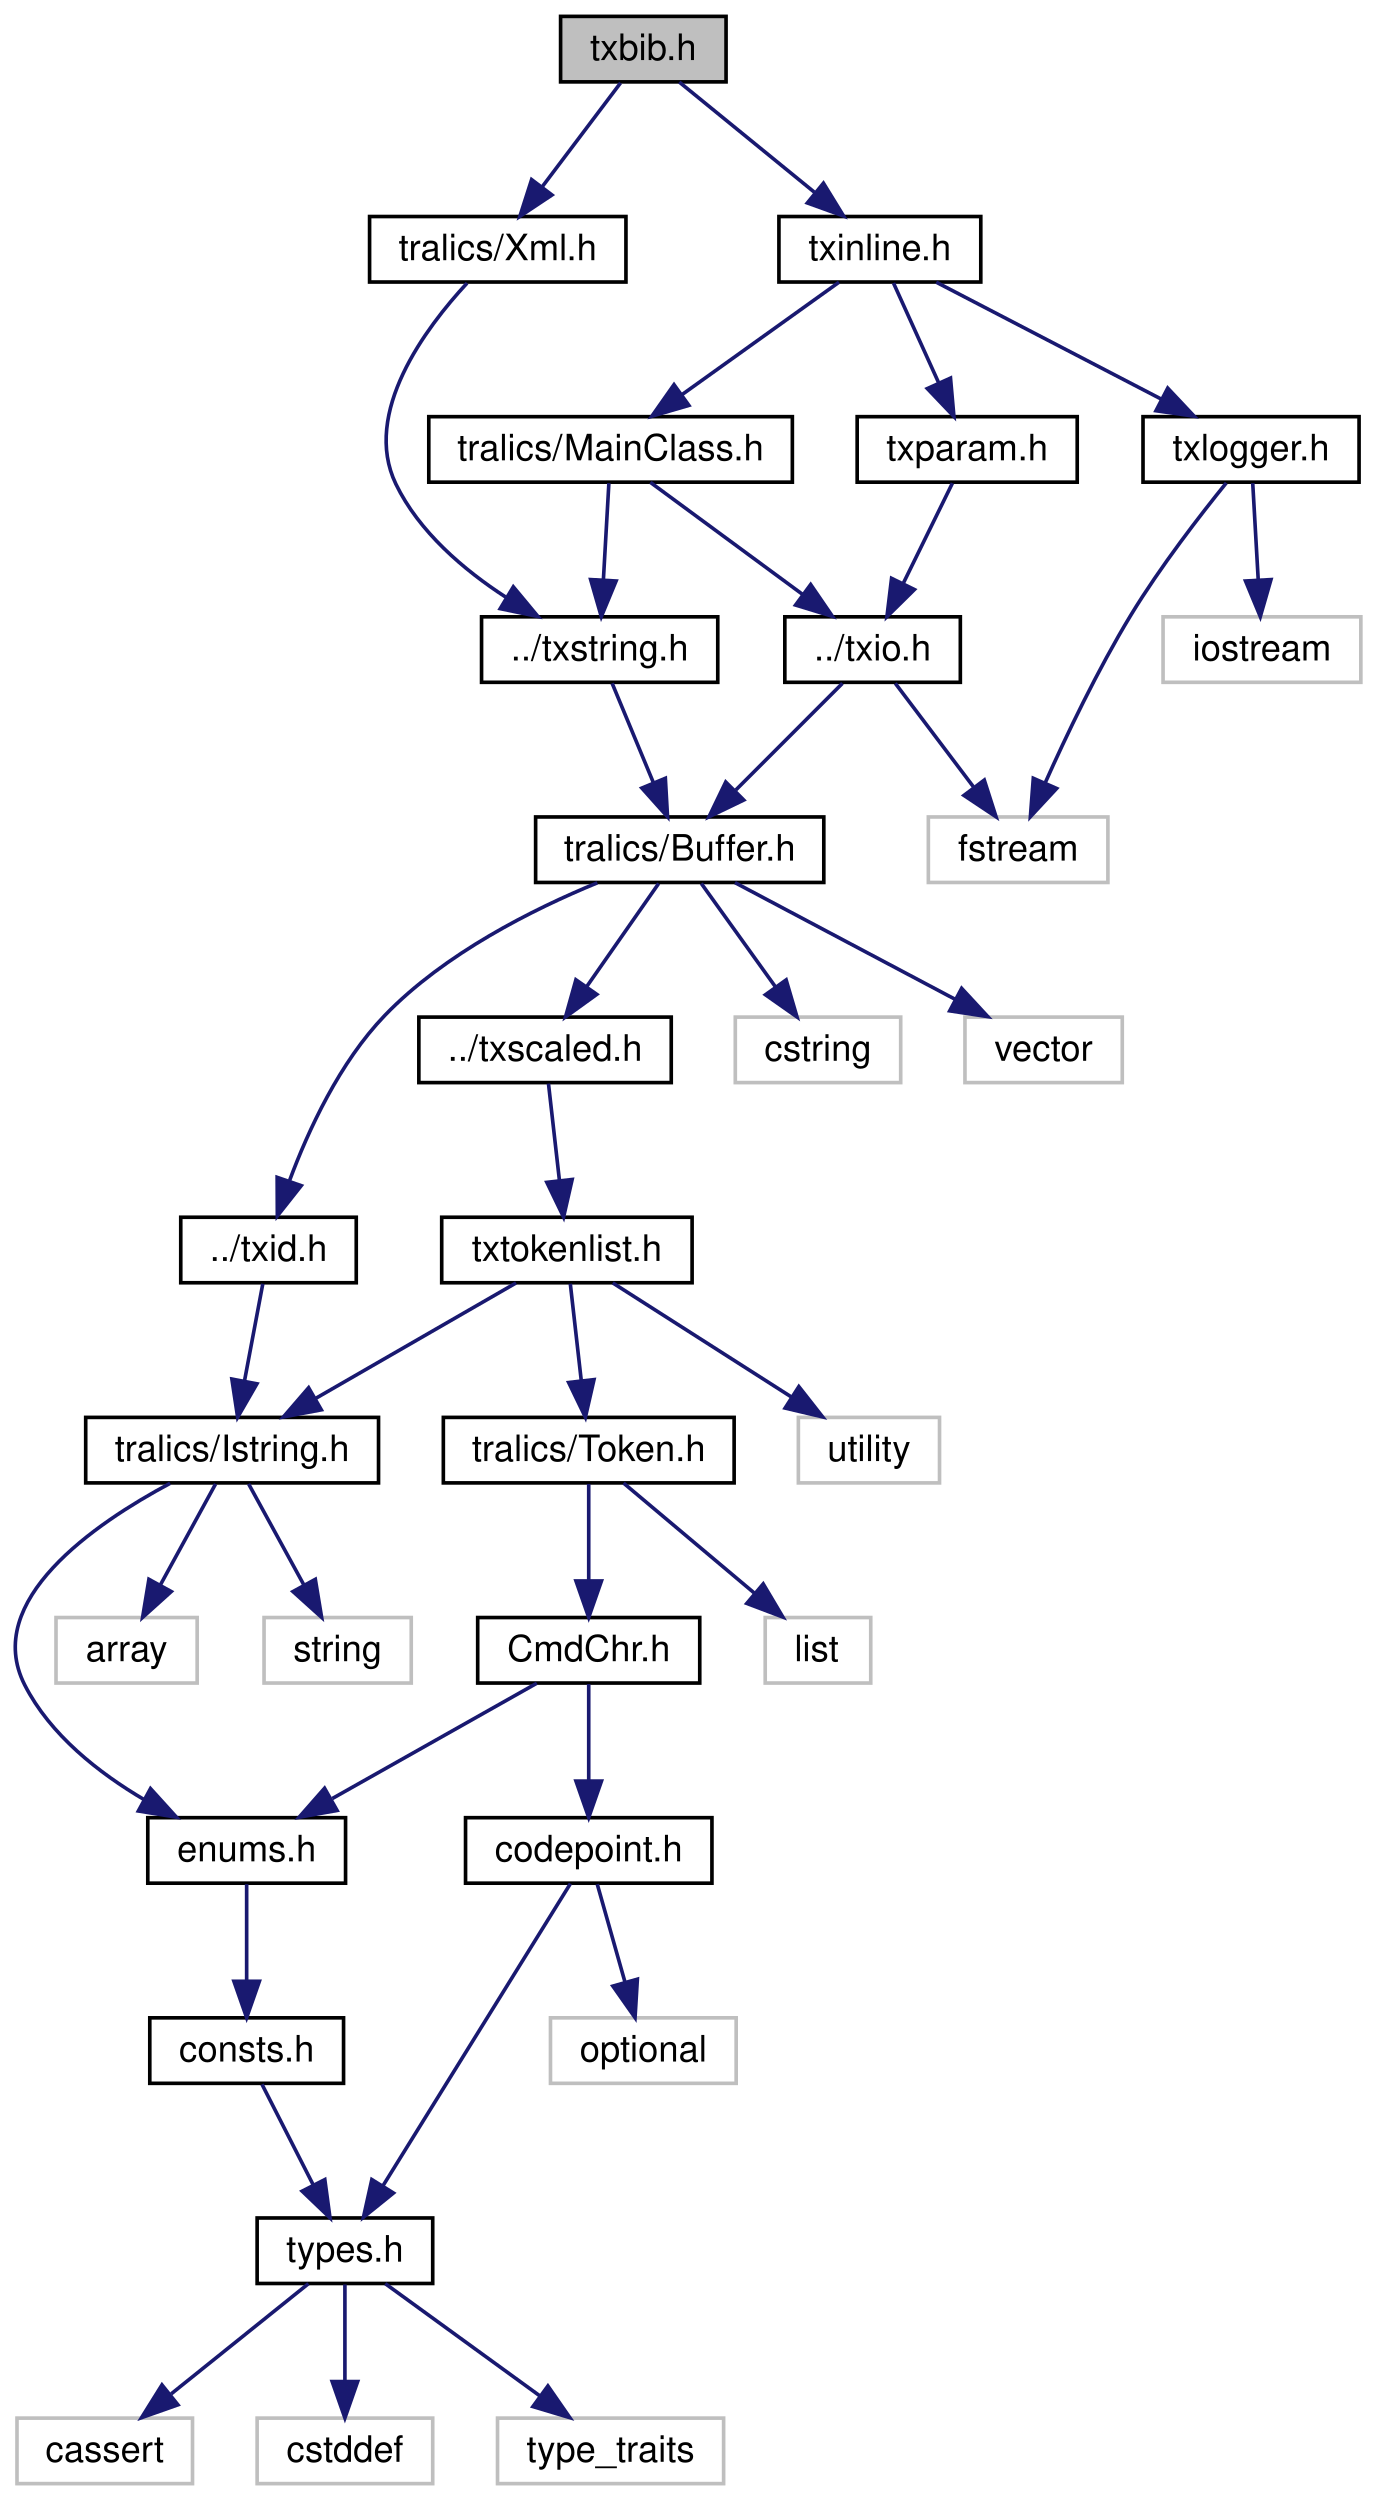
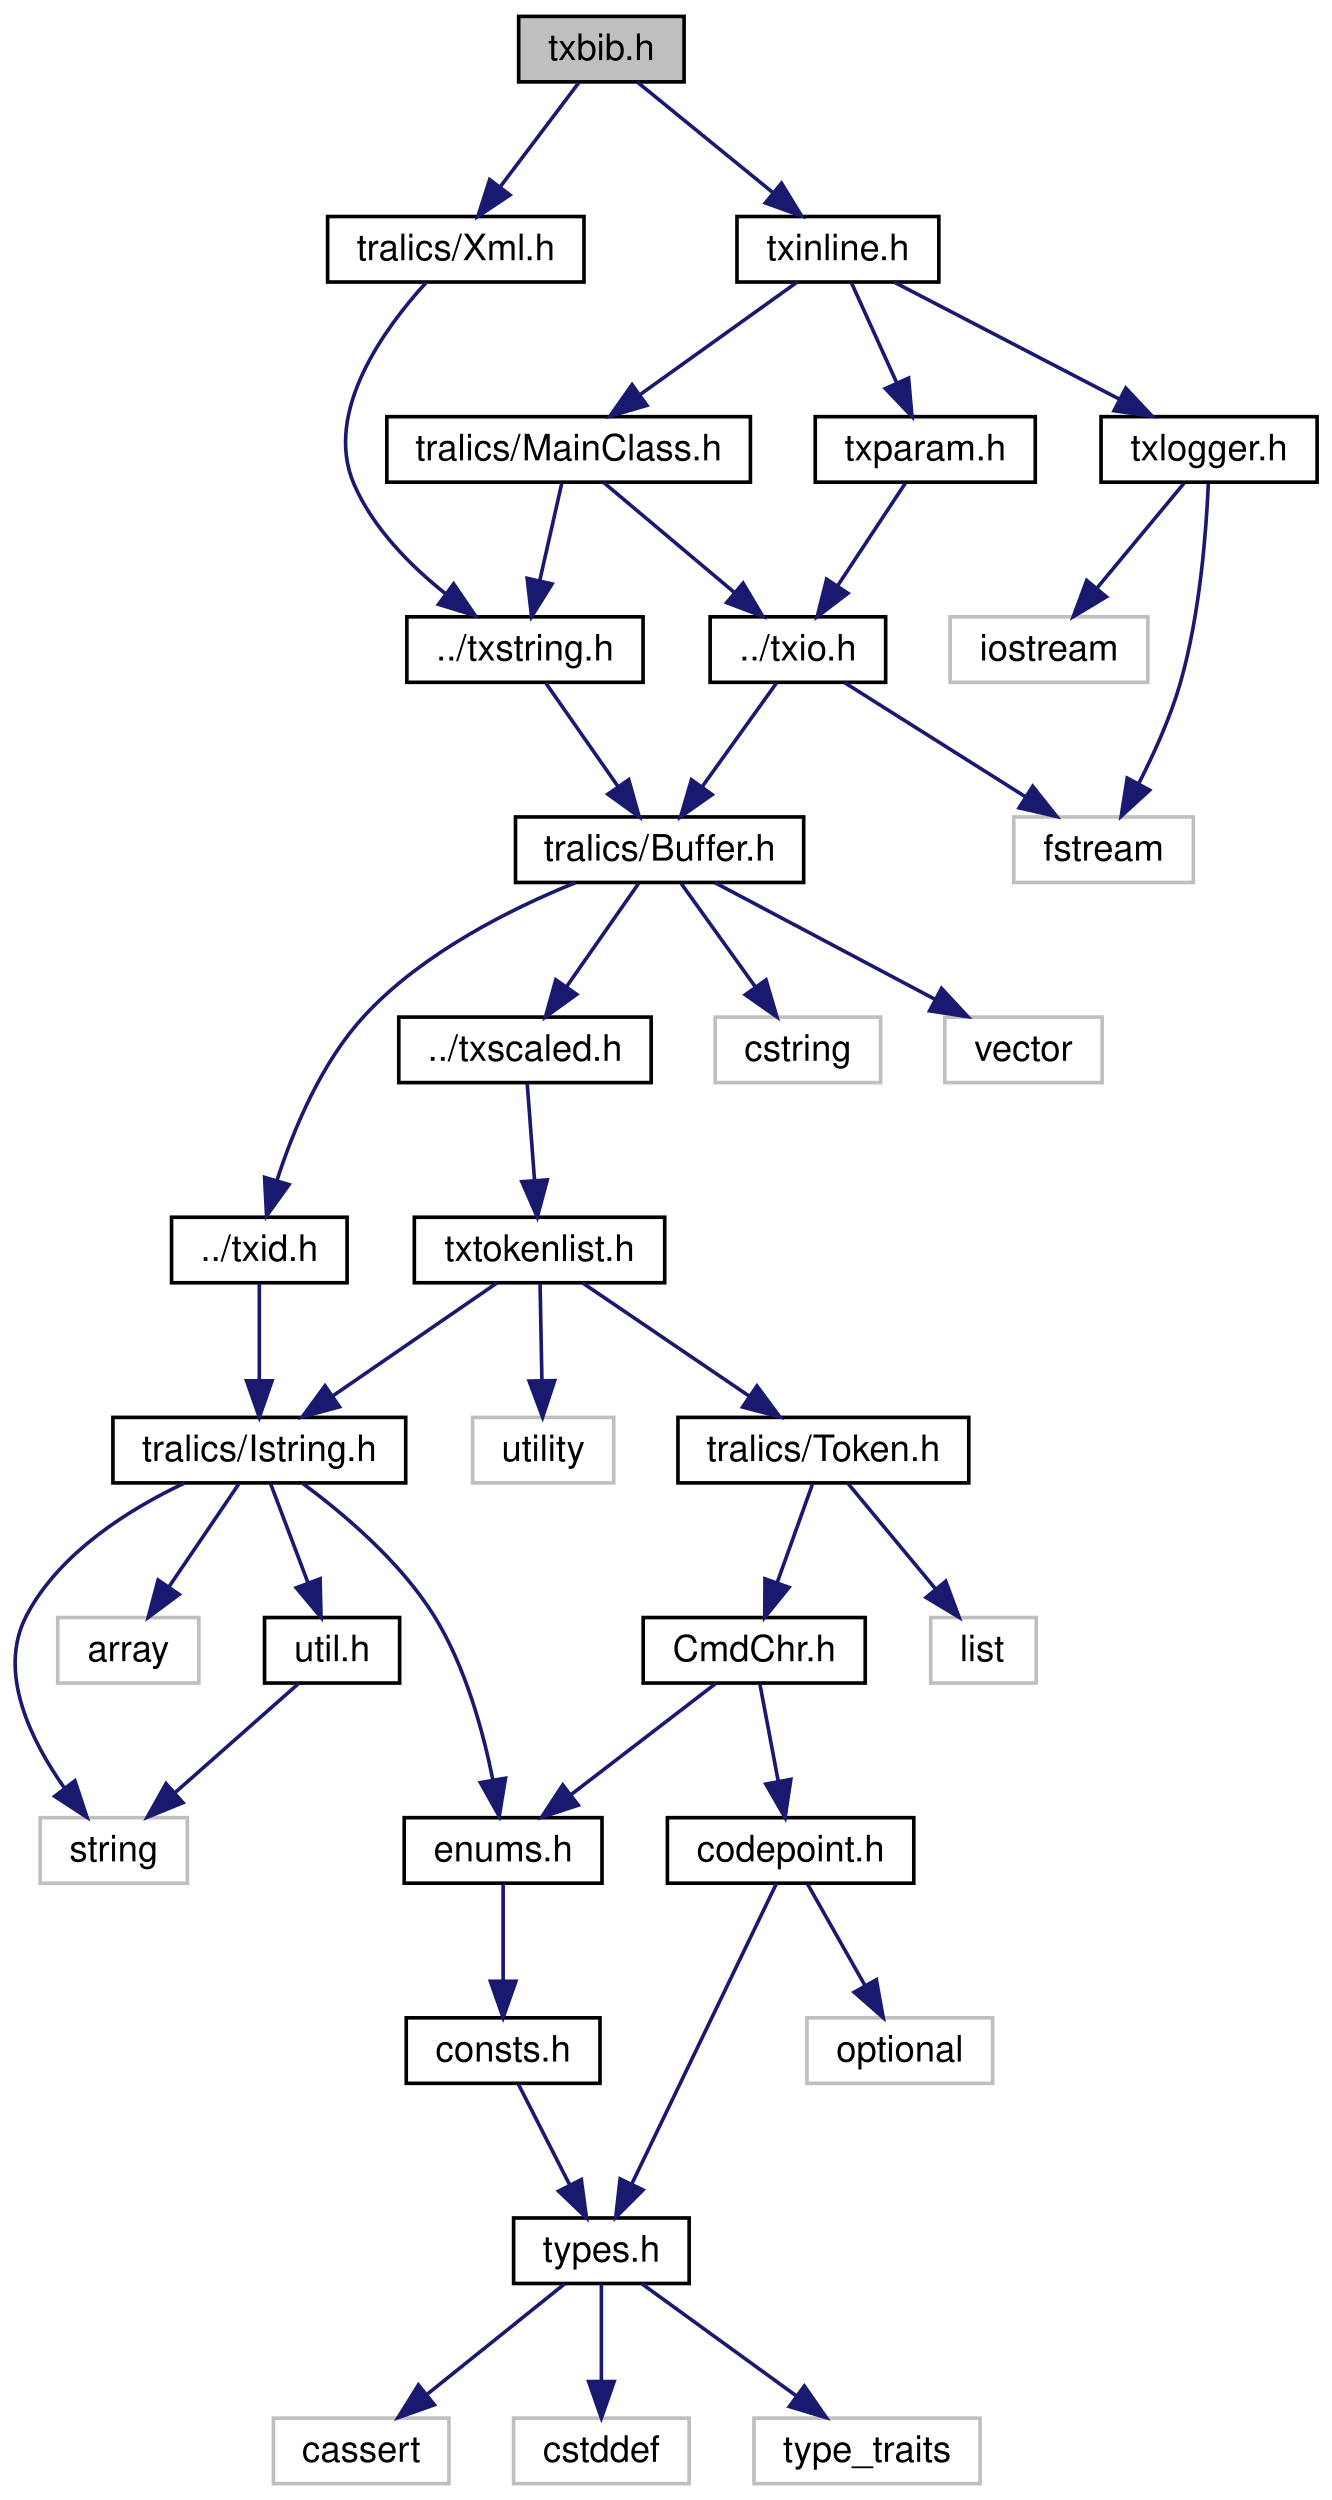
- <svg xmlns="http://www.w3.org/2000/svg" xmlns:xlink="http://www.w3.org/1999/xlink" width="378pt" height="687pt" viewBox="0.00 0.00 377.92 687.00">
+ <svg xmlns="http://www.w3.org/2000/svg" xmlns:xlink="http://www.w3.org/1999/xlink" width="366pt" height="687pt" viewBox="0.00 0.00 365.88 687.00">
  <g id="graph0" class="graph" transform="scale(1 1) rotate(0) translate(4 683)">
    <g id="node1" class="node">
      <g id="a_node1">
        <a xlink:title=" ">
-           <polygon fill="#bfbfbf" stroke="black" points="150.01,-660.5 150.01,-678.5 195.48,-678.5 195.48,-660.5 150.01,-660.5" />
-           <text text-anchor="middle" x="172.74" y="-666.5" font-family="Helvetica,sans-Serif" font-size="10.00">txbib.h</text>
+           <polygon fill="#bfbfbf" stroke="black" points="138.47,-660.5 138.47,-678.5 183.93,-678.5 183.93,-660.5 138.47,-660.5" />
+           <text text-anchor="middle" x="161.2" y="-666.5" font-family="Helvetica,sans-Serif" font-size="10.00">txbib.h</text>
        </a>
      </g>
    </g>
    <g id="node2" class="node">
      <g id="a_node2">
        <a xlink:href="../../d9/d1c/_xml_8h.html" target="_top" xlink:title=" ">
-           <polygon fill="none" stroke="black" points="97.52,-605.5 97.52,-623.5 167.97,-623.5 167.97,-605.5 97.52,-605.5" />
-           <text text-anchor="middle" x="132.74" y="-611.5" font-family="Helvetica,sans-Serif" font-size="10.00">tralics/Xml.h</text>
+           <polygon fill="none" stroke="black" points="85.97,-605.5 85.97,-623.5 156.42,-623.5 156.42,-605.5 85.97,-605.5" />
+           <text text-anchor="middle" x="121.2" y="-611.5" font-family="Helvetica,sans-Serif" font-size="10.00">tralics/Xml.h</text>
        </a>
      </g>
    </g>
    <g id="edge1" class="edge">
-       <path fill="none" stroke="midnightblue" d="M166.49,-660.22C160.77,-652.63 152.12,-641.18 145.02,-631.76" />
-       <polygon fill="midnightblue" stroke="midnightblue" points="147.64,-629.42 138.82,-623.55 142.05,-633.64 147.64,-629.42" />
-     </g>
-     <g id="node25" class="node">
-       <g id="a_node25">
+       <path fill="none" stroke="midnightblue" d="M154.95,-660.22C149.22,-652.63 140.57,-641.18 133.47,-631.76" />
+       <polygon fill="midnightblue" stroke="midnightblue" points="136.09,-629.42 127.27,-623.55 130.5,-633.64 136.09,-629.42" />
+     </g>
+     <g id="node26" class="node">
+       <g id="a_node26">
        <a xlink:href="../../d7/d79/txinline_8h.html" target="_top" xlink:title=" ">
-           <polygon fill="none" stroke="black" points="210.01,-605.5 210.01,-623.5 265.48,-623.5 265.48,-605.5 210.01,-605.5" />
-           <text text-anchor="middle" x="237.74" y="-611.5" font-family="Helvetica,sans-Serif" font-size="10.00">txinline.h</text>
-         </a>
-       </g>
-     </g>
-     <g id="edge27" class="edge">
-       <path fill="none" stroke="midnightblue" d="M182.62,-660.45C192.45,-652.43 207.76,-639.95 219.76,-630.17" />
-       <polygon fill="midnightblue" stroke="midnightblue" points="222.24,-632.66 227.78,-623.63 217.82,-627.23 222.24,-632.66" />
+           <polygon fill="none" stroke="black" points="198.46,-605.5 198.46,-623.5 253.93,-623.5 253.93,-605.5 198.46,-605.5" />
+           <text text-anchor="middle" x="226.2" y="-611.5" font-family="Helvetica,sans-Serif" font-size="10.00">txinline.h</text>
+         </a>
+       </g>
+     </g>
+     <g id="edge29" class="edge">
+       <path fill="none" stroke="midnightblue" d="M171.07,-660.45C180.9,-652.43 196.22,-639.95 208.21,-630.17" />
+       <polygon fill="midnightblue" stroke="midnightblue" points="210.69,-632.66 216.23,-623.63 206.27,-627.23 210.69,-632.66" />
    </g>
    <g id="node3" class="node">
      <g id="a_node3">
        <a xlink:href="../../dc/def/txstring_8h.html" target="_top" xlink:title=" ">
-           <polygon fill="none" stroke="black" points="128.29,-495.5 128.29,-513.5 193.2,-513.5 193.2,-495.5 128.29,-495.5" />
-           <text text-anchor="middle" x="160.74" y="-501.5" font-family="Helvetica,sans-Serif" font-size="10.00">../txstring.h</text>
+           <polygon fill="none" stroke="black" points="107.74,-495.5 107.74,-513.5 172.65,-513.5 172.65,-495.5 107.74,-495.5" />
+           <text text-anchor="middle" x="140.2" y="-501.5" font-family="Helvetica,sans-Serif" font-size="10.00">../txstring.h</text>
        </a>
      </g>
    </g>
    <g id="edge2" class="edge">
-       <path fill="none" stroke="midnightblue" d="M124.31,-605.2C112.99,-592.99 95.32,-569.53 104.74,-550 111.09,-536.85 123.42,-526.39 134.9,-518.93" />
-       <polygon fill="midnightblue" stroke="midnightblue" points="137.02,-521.74 143.79,-513.59 133.41,-515.74 137.02,-521.74" />
+       <path fill="none" stroke="midnightblue" d="M112.99,-605.3C101.95,-593.22 84.63,-569.92 93.2,-550 98.42,-537.87 108.76,-527.49 118.41,-519.82" />
+       <polygon fill="midnightblue" stroke="midnightblue" points="120.6,-522.55 126.57,-513.8 116.45,-516.92 120.6,-522.55" />
    </g>
    <g id="node4" class="node">
      <g id="a_node4">
        <a xlink:href="../../d7/d1b/_buffer_8h.html" target="_top" xlink:title=" ">
-           <polygon fill="none" stroke="black" points="143.15,-440.5 143.15,-458.5 222.34,-458.5 222.34,-440.5 143.15,-440.5" />
-           <text text-anchor="middle" x="182.74" y="-446.5" font-family="Helvetica,sans-Serif" font-size="10.00">tralics/Buffer.h</text>
+           <polygon fill="none" stroke="black" points="137.6,-440.5 137.6,-458.5 216.79,-458.5 216.79,-440.5 137.6,-440.5" />
+           <text text-anchor="middle" x="177.2" y="-446.5" font-family="Helvetica,sans-Serif" font-size="10.00">tralics/Buffer.h</text>
        </a>
      </g>
    </g>
    <g id="edge3" class="edge">
-       <path fill="none" stroke="midnightblue" d="M164.18,-495.22C167.2,-487.94 171.7,-477.11 175.51,-467.93" />
-       <polygon fill="midnightblue" stroke="midnightblue" points="178.8,-469.13 179.4,-458.55 172.34,-466.44 178.8,-469.13" />
+       <path fill="none" stroke="midnightblue" d="M145.98,-495.22C151.28,-487.63 159.27,-476.18 165.85,-466.76" />
+       <polygon fill="midnightblue" stroke="midnightblue" points="168.72,-468.75 171.58,-458.55 162.98,-464.75 168.72,-468.75" />
    </g>
    <g id="node5" class="node">
      <g id="a_node5">
        <a xlink:href="../../d1/d9e/txid_8h.html" target="_top" xlink:title=" ">
-           <polygon fill="none" stroke="black" points="45.63,-330.5 45.63,-348.5 93.86,-348.5 93.86,-330.5 45.63,-330.5" />
-           <text text-anchor="middle" x="69.74" y="-336.5" font-family="Helvetica,sans-Serif" font-size="10.00">../txid.h</text>
+           <polygon fill="none" stroke="black" points="43.08,-330.5 43.08,-348.5 91.32,-348.5 91.32,-330.5 43.08,-330.5" />
+           <text text-anchor="middle" x="67.2" y="-336.5" font-family="Helvetica,sans-Serif" font-size="10.00">../txid.h</text>
        </a>
      </g>
    </g>
    <g id="edge4" class="edge">
-       <path fill="none" stroke="midnightblue" d="M160.1,-440.4C142.4,-433.13 118.12,-420.97 101.74,-404 89.3,-391.1 80.68,-372.41 75.55,-358.64" />
-       <polygon fill="midnightblue" stroke="midnightblue" points="78.74,-357.18 72.17,-348.86 72.12,-359.46 78.74,-357.18" />
-     </g>
-     <g id="node15" class="node">
-       <g id="a_node15">
+       <path fill="none" stroke="midnightblue" d="M154.01,-440.42C136.24,-433.23 112.14,-421.17 96.2,-404 84.22,-391.11 76.5,-372.41 72.06,-358.65" />
+       <polygon fill="midnightblue" stroke="midnightblue" points="75.37,-357.47 69.19,-348.87 68.65,-359.45 75.37,-357.47" />
+     </g>
+     <g id="node16" class="node">
+       <g id="a_node16">
        <a xlink:href="../../d9/d18/txscaled_8h.html" target="_top" xlink:title=" ">
-           <polygon fill="none" stroke="black" points="111.06,-385.5 111.06,-403.5 180.42,-403.5 180.42,-385.5 111.06,-385.5" />
-           <text text-anchor="middle" x="145.74" y="-391.5" font-family="Helvetica,sans-Serif" font-size="10.00">../txscaled.h</text>
-         </a>
-       </g>
-     </g>
-     <g id="edge14" class="edge">
-       <path fill="none" stroke="midnightblue" d="M176.96,-440.22C171.66,-432.63 163.67,-421.18 157.1,-411.76" />
-       <polygon fill="midnightblue" stroke="midnightblue" points="159.96,-409.75 151.36,-403.55 154.22,-413.75 159.96,-409.75" />
-     </g>
-     <g id="node23" class="node">
-       <g id="a_node23">
-         <a xlink:title=" ">
-           <polygon fill="none" stroke="#bfbfbf" points="198.02,-385.5 198.02,-403.5 243.47,-403.5 243.47,-385.5 198.02,-385.5" />
-           <text text-anchor="middle" x="220.74" y="-391.5" font-family="Helvetica,sans-Serif" font-size="10.00">cstring</text>
-         </a>
-       </g>
-     </g>
-     <g id="edge25" class="edge">
-       <path fill="none" stroke="midnightblue" d="M188.68,-440.22C194.12,-432.63 202.34,-421.18 209.09,-411.76" />
-       <polygon fill="midnightblue" stroke="midnightblue" points="211.99,-413.72 214.97,-403.55 206.3,-409.64 211.99,-413.72" />
+           <polygon fill="none" stroke="black" points="105.52,-385.5 105.52,-403.5 174.88,-403.5 174.88,-385.5 105.52,-385.5" />
+           <text text-anchor="middle" x="140.2" y="-391.5" font-family="Helvetica,sans-Serif" font-size="10.00">../txscaled.h</text>
+         </a>
+       </g>
+     </g>
+     <g id="edge16" class="edge">
+       <path fill="none" stroke="midnightblue" d="M171.42,-440.22C166.12,-432.63 158.12,-421.18 151.55,-411.76" />
+       <polygon fill="midnightblue" stroke="midnightblue" points="154.41,-409.75 145.82,-403.55 148.67,-413.75 154.41,-409.75" />
    </g>
    <g id="node24" class="node">
      <g id="a_node24">
        <a xlink:title=" ">
-           <polygon fill="none" stroke="#bfbfbf" points="261.13,-385.5 261.13,-403.5 304.36,-403.5 304.36,-385.5 261.13,-385.5" />
-           <text text-anchor="middle" x="282.74" y="-391.5" font-family="Helvetica,sans-Serif" font-size="10.00">vector</text>
-         </a>
-       </g>
-     </g>
-     <g id="edge26" class="edge">
-       <path fill="none" stroke="midnightblue" d="M197.93,-440.45C214.01,-431.93 239.63,-418.35 258.5,-408.35" />
-       <polygon fill="midnightblue" stroke="midnightblue" points="260.22,-411.4 267.41,-403.63 256.94,-405.22 260.22,-411.4" />
+           <polygon fill="none" stroke="#bfbfbf" points="192.47,-385.5 192.47,-403.5 237.92,-403.5 237.92,-385.5 192.47,-385.5" />
+           <text text-anchor="middle" x="215.2" y="-391.5" font-family="Helvetica,sans-Serif" font-size="10.00">cstring</text>
+         </a>
+       </g>
+     </g>
+     <g id="edge27" class="edge">
+       <path fill="none" stroke="midnightblue" d="M183.13,-440.22C188.58,-432.63 196.79,-421.18 203.54,-411.76" />
+       <polygon fill="midnightblue" stroke="midnightblue" points="206.44,-413.72 209.43,-403.55 200.75,-409.64 206.44,-413.72" />
+     </g>
+     <g id="node25" class="node">
+       <g id="a_node25">
+         <a xlink:title=" ">
+           <polygon fill="none" stroke="#bfbfbf" points="255.58,-385.5 255.58,-403.5 298.81,-403.5 298.81,-385.5 255.58,-385.5" />
+           <text text-anchor="middle" x="277.2" y="-391.5" font-family="Helvetica,sans-Serif" font-size="10.00">vector</text>
+         </a>
+       </g>
+     </g>
+     <g id="edge28" class="edge">
+       <path fill="none" stroke="midnightblue" d="M192.39,-440.45C208.46,-431.93 234.08,-418.35 252.95,-408.35" />
+       <polygon fill="midnightblue" stroke="midnightblue" points="254.67,-411.4 261.87,-403.63 251.39,-405.22 254.67,-411.4" />
    </g>
    <g id="node6" class="node">
      <g id="a_node6">
        <a xlink:href="../../d5/daf/_istring_8h.html" target="_top" xlink:title=" ">
-           <polygon fill="none" stroke="black" points="19.51,-275.5 19.51,-293.5 99.98,-293.5 99.98,-275.5 19.51,-275.5" />
-           <text text-anchor="middle" x="59.74" y="-281.5" font-family="Helvetica,sans-Serif" font-size="10.00">tralics/Istring.h</text>
+           <polygon fill="none" stroke="black" points="26.97,-275.5 26.97,-293.5 107.43,-293.5 107.43,-275.5 26.97,-275.5" />
+           <text text-anchor="middle" x="67.2" y="-281.5" font-family="Helvetica,sans-Serif" font-size="10.00">tralics/Istring.h</text>
        </a>
      </g>
    </g>
    <g id="edge5" class="edge">
-       <path fill="none" stroke="midnightblue" d="M68.18,-330.22C66.84,-323.1 64.85,-312.58 63.15,-303.53" />
-       <polygon fill="midnightblue" stroke="midnightblue" points="66.56,-302.73 61.26,-293.55 59.68,-304.03 66.56,-302.73" />
+       <path fill="none" stroke="midnightblue" d="M67.2,-330.22C67.2,-323.18 67.2,-312.81 67.2,-303.83" />
+       <polygon fill="midnightblue" stroke="midnightblue" points="70.7,-303.55 67.2,-293.55 63.7,-303.55 70.7,-303.55" />
    </g>
    <g id="node7" class="node">
      <g id="a_node7">
        <a xlink:href="../../d0/d0b/enums_8h.html" target="_top" xlink:title=" ">
-           <polygon fill="none" stroke="black" points="36.57,-165.5 36.57,-183.5 90.92,-183.5 90.92,-165.5 36.57,-165.5" />
-           <text text-anchor="middle" x="63.74" y="-171.5" font-family="Helvetica,sans-Serif" font-size="10.00">enums.h</text>
+           <polygon fill="none" stroke="black" points="107.02,-165.5 107.02,-183.5 161.37,-183.5 161.37,-165.5 107.02,-165.5" />
+           <text text-anchor="middle" x="134.2" y="-171.5" font-family="Helvetica,sans-Serif" font-size="10.00">enums.h</text>
        </a>
      </g>
    </g>
    <g id="edge6" class="edge">
-       <path fill="none" stroke="midnightblue" d="M42.71,-275.39C21.95,-264.3 -9,-243.11 2.74,-220 9.72,-206.27 23.14,-195.77 35.62,-188.43" />
-       <polygon fill="midnightblue" stroke="midnightblue" points="37.32,-191.49 44.44,-183.64 33.98,-185.34 37.32,-191.49" />
+       <path fill="none" stroke="midnightblue" d="M79.16,-275.32C90.05,-267.28 105.83,-254.05 115.2,-239 123.85,-225.11 128.75,-207.06 131.4,-193.76" />
+       <polygon fill="midnightblue" stroke="midnightblue" points="134.85,-194.35 133.13,-183.89 127.95,-193.14 134.85,-194.35" />
    </g>
    <g id="node13" class="node">
      <g id="a_node13">
-         <a xlink:title=" ">
-           <polygon fill="none" stroke="#bfbfbf" points="11.35,-220.5 11.35,-238.5 50.14,-238.5 50.14,-220.5 11.35,-220.5" />
-           <text text-anchor="middle" x="30.74" y="-226.5" font-family="Helvetica,sans-Serif" font-size="10.00">array</text>
+         <a xlink:href="../../d8/d3c/util_8h.html" target="_top" xlink:title=" ">
+           <polygon fill="none" stroke="black" points="68.64,-220.5 68.64,-238.5 105.76,-238.5 105.76,-220.5 68.64,-220.5" />
+           <text text-anchor="middle" x="87.2" y="-226.5" font-family="Helvetica,sans-Serif" font-size="10.00">util.h</text>
        </a>
      </g>
    </g>
    <g id="edge12" class="edge">
-       <path fill="none" stroke="midnightblue" d="M55.21,-275.22C51.15,-267.79 45.05,-256.65 39.96,-247.34" />
-       <polygon fill="midnightblue" stroke="midnightblue" points="43.02,-245.64 35.15,-238.55 36.88,-249 43.02,-245.64" />
+       <path fill="none" stroke="midnightblue" d="M70.32,-275.22C73.07,-267.94 77.15,-257.11 80.62,-247.93" />
+       <polygon fill="midnightblue" stroke="midnightblue" points="83.9,-249.14 84.16,-238.55 77.35,-246.67 83.9,-249.14" />
    </g>
    <g id="node14" class="node">
      <g id="a_node14">
        <a xlink:title=" ">
-           <polygon fill="none" stroke="#bfbfbf" points="68.52,-220.5 68.52,-238.5 108.97,-238.5 108.97,-220.5 68.52,-220.5" />
-           <text text-anchor="middle" x="88.74" y="-226.5" font-family="Helvetica,sans-Serif" font-size="10.00">string</text>
-         </a>
-       </g>
-     </g>
-     <g id="edge13" class="edge">
-       <path fill="none" stroke="midnightblue" d="M64.28,-275.22C68.34,-267.79 74.44,-256.65 79.53,-247.34" />
-       <polygon fill="midnightblue" stroke="midnightblue" points="82.61,-249 84.34,-238.55 76.47,-245.64 82.61,-249" />
+           <polygon fill="none" stroke="#bfbfbf" points="6.97,-165.5 6.97,-183.5 47.42,-183.5 47.42,-165.5 6.97,-165.5" />
+           <text text-anchor="middle" x="27.2" y="-171.5" font-family="Helvetica,sans-Serif" font-size="10.00">string</text>
+         </a>
+       </g>
+     </g>
+     <g id="edge15" class="edge">
+       <path fill="none" stroke="midnightblue" d="M46.66,-275.47C31.61,-268.36 12.29,-256.39 3.2,-239 -4.88,-223.55 4.39,-204.77 13.65,-191.65" />
+       <polygon fill="midnightblue" stroke="midnightblue" points="16.53,-193.65 19.85,-183.59 10.98,-189.38 16.53,-193.65" />
+     </g>
+     <g id="node15" class="node">
+       <g id="a_node15">
+         <a xlink:title=" ">
+           <polygon fill="none" stroke="#bfbfbf" points="11.81,-220.5 11.81,-238.5 50.59,-238.5 50.59,-220.5 11.81,-220.5" />
+           <text text-anchor="middle" x="31.2" y="-226.5" font-family="Helvetica,sans-Serif" font-size="10.00">array</text>
+         </a>
+       </g>
+     </g>
+     <g id="edge14" class="edge">
+       <path fill="none" stroke="midnightblue" d="M61.57,-275.22C56.47,-267.71 48.8,-256.41 42.44,-247.05" />
+       <polygon fill="midnightblue" stroke="midnightblue" points="45.18,-244.86 36.67,-238.55 39.39,-248.79 45.18,-244.86" />
    </g>
    <g id="node8" class="node">
      <g id="a_node8">
        <a xlink:href="../../d8/db5/consts_8h.html" target="_top" xlink:title=" ">
-           <polygon fill="none" stroke="black" points="37.12,-110.5 37.12,-128.5 90.37,-128.5 90.37,-110.5 37.12,-110.5" />
-           <text text-anchor="middle" x="63.74" y="-116.5" font-family="Helvetica,sans-Serif" font-size="10.00">consts.h</text>
+           <polygon fill="none" stroke="black" points="107.58,-110.5 107.58,-128.5 160.82,-128.5 160.82,-110.5 107.58,-110.5" />
+           <text text-anchor="middle" x="134.2" y="-116.5" font-family="Helvetica,sans-Serif" font-size="10.00">consts.h</text>
        </a>
      </g>
    </g>
    <g id="edge7" class="edge">
-       <path fill="none" stroke="midnightblue" d="M63.74,-165.22C63.74,-158.18 63.74,-147.81 63.74,-138.83" />
-       <polygon fill="midnightblue" stroke="midnightblue" points="67.24,-138.55 63.74,-128.55 60.24,-138.55 67.24,-138.55" />
+       <path fill="none" stroke="midnightblue" d="M134.2,-165.22C134.2,-158.18 134.2,-147.81 134.2,-138.83" />
+       <polygon fill="midnightblue" stroke="midnightblue" points="137.7,-138.55 134.2,-128.55 130.7,-138.55 137.7,-138.55" />
    </g>
    <g id="node9" class="node">
      <g id="a_node9">
        <a xlink:href="../../d9/d49/types_8h.html" target="_top" xlink:title=" ">
-           <polygon fill="none" stroke="black" points="66.62,-55.5 66.62,-73.5 114.87,-73.5 114.87,-55.5 66.62,-55.5" />
-           <text text-anchor="middle" x="90.74" y="-61.5" font-family="Helvetica,sans-Serif" font-size="10.00">types.h</text>
+           <polygon fill="none" stroke="black" points="137.08,-55.5 137.08,-73.5 185.32,-73.5 185.32,-55.5 137.08,-55.5" />
+           <text text-anchor="middle" x="161.2" y="-61.5" font-family="Helvetica,sans-Serif" font-size="10.00">types.h</text>
        </a>
      </g>
    </g>
    <g id="edge8" class="edge">
-       <path fill="none" stroke="midnightblue" d="M67.96,-110.22C71.71,-102.86 77.31,-91.88 82.01,-82.64" />
-       <polygon fill="midnightblue" stroke="midnightblue" points="85.22,-84.05 86.64,-73.55 78.99,-80.87 85.22,-84.05" />
+       <path fill="none" stroke="midnightblue" d="M138.42,-110.22C142.16,-102.86 147.76,-91.88 152.47,-82.64" />
+       <polygon fill="midnightblue" stroke="midnightblue" points="155.68,-84.05 157.1,-73.55 149.44,-80.87 155.68,-84.05" />
    </g>
    <g id="node10" class="node">
      <g id="a_node10">
        <a xlink:title=" ">
-           <polygon fill="none" stroke="#bfbfbf" points="0.63,-0.5 0.63,-18.5 48.86,-18.5 48.86,-0.5 0.63,-0.5" />
-           <text text-anchor="middle" x="24.74" y="-6.5" font-family="Helvetica,sans-Serif" font-size="10.00">cassert</text>
+           <polygon fill="none" stroke="#bfbfbf" points="71.08,-0.5 71.08,-18.5 119.31,-18.5 119.31,-0.5 71.08,-0.5" />
+           <text text-anchor="middle" x="95.2" y="-6.5" font-family="Helvetica,sans-Serif" font-size="10.00">cassert</text>
        </a>
      </g>
    </g>
    <g id="edge9" class="edge">
-       <path fill="none" stroke="midnightblue" d="M80.72,-55.45C70.74,-47.43 55.19,-34.95 43.01,-25.17" />
-       <polygon fill="midnightblue" stroke="midnightblue" points="44.85,-22.16 34.86,-18.63 40.47,-27.62 44.85,-22.16" />
+       <path fill="none" stroke="midnightblue" d="M151.17,-55.45C141.19,-47.43 125.64,-34.95 113.46,-25.17" />
+       <polygon fill="midnightblue" stroke="midnightblue" points="115.3,-22.16 105.32,-18.63 110.92,-27.62 115.3,-22.16" />
    </g>
    <g id="node11" class="node">
      <g id="a_node11">
        <a xlink:title=" ">
-           <polygon fill="none" stroke="#bfbfbf" points="66.62,-0.5 66.62,-18.5 114.87,-18.5 114.87,-0.5 66.62,-0.5" />
-           <text text-anchor="middle" x="90.74" y="-6.5" font-family="Helvetica,sans-Serif" font-size="10.00">cstddef</text>
+           <polygon fill="none" stroke="#bfbfbf" points="137.08,-0.5 137.08,-18.5 185.32,-18.5 185.32,-0.5 137.08,-0.5" />
+           <text text-anchor="middle" x="161.2" y="-6.5" font-family="Helvetica,sans-Serif" font-size="10.00">cstddef</text>
        </a>
      </g>
    </g>
    <g id="edge10" class="edge">
-       <path fill="none" stroke="midnightblue" d="M90.74,-55.22C90.74,-48.18 90.74,-37.81 90.74,-28.83" />
-       <polygon fill="midnightblue" stroke="midnightblue" points="94.24,-28.55 90.74,-18.55 87.24,-28.55 94.24,-28.55" />
+       <path fill="none" stroke="midnightblue" d="M161.2,-55.22C161.2,-48.18 161.2,-37.81 161.2,-28.83" />
+       <polygon fill="midnightblue" stroke="midnightblue" points="164.7,-28.55 161.2,-18.55 157.7,-28.55 164.7,-28.55" />
    </g>
    <g id="node12" class="node">
      <g id="a_node12">
        <a xlink:title=" ">
-           <polygon fill="none" stroke="#bfbfbf" points="132.68,-0.5 132.68,-18.5 194.81,-18.5 194.81,-0.5 132.68,-0.5" />
-           <text text-anchor="middle" x="163.74" y="-6.5" font-family="Helvetica,sans-Serif" font-size="10.00">type_traits</text>
+           <polygon fill="none" stroke="#bfbfbf" points="203.13,-0.5 203.13,-18.5 265.26,-18.5 265.26,-0.5 203.13,-0.5" />
+           <text text-anchor="middle" x="234.2" y="-6.5" font-family="Helvetica,sans-Serif" font-size="10.00">type_traits</text>
        </a>
      </g>
    </g>
    <g id="edge11" class="edge">
-       <path fill="none" stroke="midnightblue" d="M101.83,-55.45C113.09,-47.28 130.74,-34.46 144.32,-24.6" />
-       <polygon fill="midnightblue" stroke="midnightblue" points="146.52,-27.33 152.55,-18.63 142.4,-21.67 146.52,-27.33" />
-     </g>
-     <g id="node16" class="node">
-       <g id="a_node16">
-         <a xlink:href="../../dc/d91/txtokenlist_8h.html" target="_top" xlink:title=" ">
-           <polygon fill="none" stroke="black" points="117.34,-330.5 117.34,-348.5 186.15,-348.5 186.15,-330.5 117.34,-330.5" />
-           <text text-anchor="middle" x="151.74" y="-336.5" font-family="Helvetica,sans-Serif" font-size="10.00">txtokenlist.h</text>
-         </a>
-       </g>
-     </g>
-     <g id="edge15" class="edge">
-       <path fill="none" stroke="midnightblue" d="M146.68,-385.22C147.49,-378.1 148.68,-367.58 149.7,-358.53" />
-       <polygon fill="midnightblue" stroke="midnightblue" points="153.19,-358.88 150.83,-348.55 146.23,-358.09 153.19,-358.88" />
-     </g>
-     <g id="edge16" class="edge">
-       <path fill="none" stroke="midnightblue" d="M137.77,-330.45C123.18,-322.05 100.06,-308.72 82.77,-298.76" />
-       <polygon fill="midnightblue" stroke="midnightblue" points="84.26,-295.58 73.85,-293.63 80.77,-301.65 84.26,-295.58" />
+       <path fill="none" stroke="midnightblue" d="M172.28,-55.45C183.54,-47.28 201.2,-34.46 214.78,-24.6" />
+       <polygon fill="midnightblue" stroke="midnightblue" points="216.97,-27.33 223.01,-18.63 212.86,-21.67 216.97,-27.33" />
+     </g>
+     <g id="edge13" class="edge">
+       <path fill="none" stroke="midnightblue" d="M78.08,-220.45C69.1,-212.51 55.15,-200.19 44.12,-190.45" />
+       <polygon fill="midnightblue" stroke="midnightblue" points="46.21,-187.62 36.4,-183.63 41.57,-192.87 46.21,-187.62" />
    </g>
    <g id="node17" class="node">
      <g id="a_node17">
+         <a xlink:href="../../dc/d91/txtokenlist_8h.html" target="_top" xlink:title=" ">
+           <polygon fill="none" stroke="black" points="109.8,-330.5 109.8,-348.5 178.6,-348.5 178.6,-330.5 109.8,-330.5" />
+           <text text-anchor="middle" x="144.2" y="-336.5" font-family="Helvetica,sans-Serif" font-size="10.00">txtokenlist.h</text>
+         </a>
+       </g>
+     </g>
+     <g id="edge17" class="edge">
+       <path fill="none" stroke="midnightblue" d="M140.82,-385.22C141.36,-378.1 142.15,-367.58 142.84,-358.53" />
+       <polygon fill="midnightblue" stroke="midnightblue" points="146.33,-358.78 143.59,-348.55 139.35,-358.26 146.33,-358.78" />
+     </g>
+     <g id="edge18" class="edge">
+       <path fill="none" stroke="midnightblue" d="M132.5,-330.45C120.52,-322.2 101.65,-309.22 87.27,-299.32" />
+       <polygon fill="midnightblue" stroke="midnightblue" points="89.22,-296.41 79,-293.63 85.25,-302.18 89.22,-296.41" />
+     </g>
+     <g id="node18" class="node">
+       <g id="a_node18">
        <a xlink:href="../../dd/dcd/_token_8h.html" target="_top" xlink:title=" ">
-           <polygon fill="none" stroke="black" points="117.79,-275.5 117.79,-293.5 197.7,-293.5 197.7,-275.5 117.79,-275.5" />
-           <text text-anchor="middle" x="157.74" y="-281.5" font-family="Helvetica,sans-Serif" font-size="10.00">tralics/Token.h</text>
-         </a>
-       </g>
-     </g>
-     <g id="edge17" class="edge">
-       <path fill="none" stroke="midnightblue" d="M152.68,-330.22C153.49,-323.1 154.68,-312.58 155.7,-303.53" />
-       <polygon fill="midnightblue" stroke="midnightblue" points="159.19,-303.88 156.83,-293.55 152.23,-303.09 159.19,-303.88" />
+           <polygon fill="none" stroke="black" points="182.24,-275.5 182.24,-293.5 262.16,-293.5 262.16,-275.5 182.24,-275.5" />
+           <text text-anchor="middle" x="222.2" y="-281.5" font-family="Helvetica,sans-Serif" font-size="10.00">tralics/Token.h</text>
+         </a>
+       </g>
+     </g>
+     <g id="edge19" class="edge">
+       <path fill="none" stroke="midnightblue" d="M156.04,-330.45C168.18,-322.2 187.29,-309.22 201.86,-299.32" />
+       <polygon fill="midnightblue" stroke="midnightblue" points="203.94,-302.14 210.24,-293.63 200,-296.35 203.94,-302.14" />
+     </g>
+     <g id="node23" class="node">
+       <g id="a_node23">
+         <a xlink:title=" ">
+           <polygon fill="none" stroke="#bfbfbf" points="125.81,-275.5 125.81,-293.5 164.59,-293.5 164.59,-275.5 125.81,-275.5" />
+           <text text-anchor="middle" x="145.2" y="-281.5" font-family="Helvetica,sans-Serif" font-size="10.00">utility</text>
+         </a>
+       </g>
+     </g>
+     <g id="edge26" class="edge">
+       <path fill="none" stroke="midnightblue" d="M144.35,-330.22C144.49,-323.18 144.68,-312.81 144.85,-303.83" />
+       <polygon fill="midnightblue" stroke="midnightblue" points="148.36,-303.61 145.05,-293.55 141.36,-303.48 148.36,-303.61" />
+     </g>
+     <g id="node19" class="node">
+       <g id="a_node19">
+         <a xlink:href="../../d2/d68/_cmd_chr_8h.html" target="_top" xlink:title=" ">
+           <polygon fill="none" stroke="black" points="172.69,-220.5 172.69,-238.5 233.71,-238.5 233.71,-220.5 172.69,-220.5" />
+           <text text-anchor="middle" x="203.2" y="-226.5" font-family="Helvetica,sans-Serif" font-size="10.00">CmdChr.h</text>
+         </a>
+       </g>
+     </g>
+     <g id="edge20" class="edge">
+       <path fill="none" stroke="midnightblue" d="M219.23,-275.22C216.65,-268.02 212.82,-257.35 209.55,-248.23" />
+       <polygon fill="midnightblue" stroke="midnightblue" points="212.75,-246.78 206.08,-238.55 206.16,-249.14 212.75,-246.78" />
    </g>
    <g id="node22" class="node">
      <g id="a_node22">
        <a xlink:title=" ">
-           <polygon fill="none" stroke="#bfbfbf" points="215.35,-275.5 215.35,-293.5 254.14,-293.5 254.14,-275.5 215.35,-275.5" />
-           <text text-anchor="middle" x="234.74" y="-281.5" font-family="Helvetica,sans-Serif" font-size="10.00">utility</text>
-         </a>
-       </g>
+           <polygon fill="none" stroke="#bfbfbf" points="251.7,-220.5 251.7,-238.5 280.7,-238.5 280.7,-220.5 251.7,-220.5" />
+           <text text-anchor="middle" x="265.81" y="-226.5" font-family="Helvetica,sans-Serif" font-size="10.00">list</text>
+         </a>
+       </g>
+     </g>
+     <g id="edge25" class="edge">
+       <path fill="none" stroke="midnightblue" d="M229.07,-275.22C235.44,-267.55 245.08,-255.94 252.94,-246.47" />
+       <polygon fill="midnightblue" stroke="midnightblue" points="255.82,-248.48 259.51,-238.55 250.43,-244.01 255.82,-248.48" />
    </g>
    <g id="edge24" class="edge">
-       <path fill="none" stroke="midnightblue" d="M164.35,-330.45C177.39,-322.12 197.99,-308.97 213.54,-299.04" />
-       <polygon fill="midnightblue" stroke="midnightblue" points="215.48,-301.96 222.02,-293.63 211.71,-296.06 215.48,-301.96" />
-     </g>
-     <g id="node18" class="node">
-       <g id="a_node18">
-         <a xlink:href="../../d2/d68/_cmd_chr_8h.html" target="_top" xlink:title=" ">
-           <polygon fill="none" stroke="black" points="127.23,-220.5 127.23,-238.5 188.25,-238.5 188.25,-220.5 127.23,-220.5" />
-           <text text-anchor="middle" x="157.74" y="-226.5" font-family="Helvetica,sans-Serif" font-size="10.00">CmdChr.h</text>
-         </a>
-       </g>
-     </g>
-     <g id="edge18" class="edge">
-       <path fill="none" stroke="midnightblue" d="M157.74,-275.22C157.74,-268.18 157.74,-257.81 157.74,-248.83" />
-       <polygon fill="midnightblue" stroke="midnightblue" points="161.24,-248.55 157.74,-238.55 154.24,-248.55 161.24,-248.55" />
+       <path fill="none" stroke="midnightblue" d="M192.72,-220.45C182.18,-212.36 165.71,-199.7 152.92,-189.88" />
+       <polygon fill="midnightblue" stroke="midnightblue" points="154.84,-186.94 144.78,-183.63 150.57,-192.49 154.84,-186.94" />
+     </g>
+     <g id="node20" class="node">
+       <g id="a_node20">
+         <a xlink:href="../../d8/d47/codepoint_8h.html" target="_top" xlink:title=" ">
+           <polygon fill="none" stroke="black" points="179.34,-165.5 179.34,-183.5 247.05,-183.5 247.05,-165.5 179.34,-165.5" />
+           <text text-anchor="middle" x="213.2" y="-171.5" font-family="Helvetica,sans-Serif" font-size="10.00">codepoint.h</text>
+         </a>
+       </g>
+     </g>
+     <g id="edge21" class="edge">
+       <path fill="none" stroke="midnightblue" d="M204.76,-220.22C206.1,-213.1 208.09,-202.58 209.8,-193.53" />
+       <polygon fill="midnightblue" stroke="midnightblue" points="213.26,-194.03 211.68,-183.55 206.39,-192.73 213.26,-194.03" />
+     </g>
+     <g id="edge22" class="edge">
+       <path fill="none" stroke="midnightblue" d="M209.29,-165.38C200.89,-147.95 180.98,-106.59 169.59,-82.92" />
+       <polygon fill="midnightblue" stroke="midnightblue" points="172.64,-81.2 165.15,-73.71 166.34,-84.24 172.64,-81.2" />
    </g>
    <g id="node21" class="node">
      <g id="a_node21">
        <a xlink:title=" ">
-           <polygon fill="none" stroke="#bfbfbf" points="206.24,-220.5 206.24,-238.5 235.24,-238.5 235.24,-220.5 206.24,-220.5" />
-           <text text-anchor="middle" x="220.36" y="-226.5" font-family="Helvetica,sans-Serif" font-size="10.00">list</text>
+           <polygon fill="none" stroke="#bfbfbf" points="217.68,-110.5 217.68,-128.5 268.71,-128.5 268.71,-110.5 217.68,-110.5" />
+           <text text-anchor="middle" x="243.2" y="-116.5" font-family="Helvetica,sans-Serif" font-size="10.00">optional</text>
        </a>
      </g>
    </g>
    <g id="edge23" class="edge">
-       <path fill="none" stroke="midnightblue" d="M167.31,-275.45C176.84,-267.43 191.68,-254.95 203.31,-245.17" />
-       <polygon fill="midnightblue" stroke="midnightblue" points="205.69,-247.74 211.09,-238.63 201.18,-242.38 205.69,-247.74" />
-     </g>
-     <g id="edge22" class="edge">
-       <path fill="none" stroke="midnightblue" d="M143.47,-220.45C128.56,-212.05 104.93,-198.72 87.27,-188.76" />
-       <polygon fill="midnightblue" stroke="midnightblue" points="88.59,-185.49 78.16,-183.63 85.15,-191.59 88.59,-185.49" />
-     </g>
-     <g id="node19" class="node">
-       <g id="a_node19">
-         <a xlink:href="../../d8/d47/codepoint_8h.html" target="_top" xlink:title=" ">
-           <polygon fill="none" stroke="black" points="123.89,-165.5 123.89,-183.5 191.6,-183.5 191.6,-165.5 123.89,-165.5" />
-           <text text-anchor="middle" x="157.74" y="-171.5" font-family="Helvetica,sans-Serif" font-size="10.00">codepoint.h</text>
-         </a>
-       </g>
-     </g>
-     <g id="edge19" class="edge">
-       <path fill="none" stroke="midnightblue" d="M157.74,-220.22C157.74,-213.18 157.74,-202.81 157.74,-193.83" />
-       <polygon fill="midnightblue" stroke="midnightblue" points="161.24,-193.55 157.74,-183.55 154.24,-193.55 161.24,-193.55" />
-     </g>
-     <g id="edge20" class="edge">
-       <path fill="none" stroke="midnightblue" d="M152.71,-165.38C141.8,-147.79 115.77,-105.85 101.16,-82.29" />
-       <polygon fill="midnightblue" stroke="midnightblue" points="104.08,-80.36 95.84,-73.71 98.14,-84.05 104.08,-80.36" />
-     </g>
-     <g id="node20" class="node">
-       <g id="a_node20">
-         <a xlink:title=" ">
-           <polygon fill="none" stroke="#bfbfbf" points="147.23,-110.5 147.23,-128.5 198.26,-128.5 198.26,-110.5 147.23,-110.5" />
-           <text text-anchor="middle" x="172.74" y="-116.5" font-family="Helvetica,sans-Serif" font-size="10.00">optional</text>
-         </a>
-       </g>
-     </g>
-     <g id="edge21" class="edge">
-       <path fill="none" stroke="midnightblue" d="M160.09,-165.22C162.13,-158.02 165.15,-147.35 167.73,-138.23" />
-       <polygon fill="midnightblue" stroke="midnightblue" points="171.11,-139.12 170.47,-128.55 164.38,-137.22 171.11,-139.12" />
-     </g>
-     <g id="node26" class="node">
-       <g id="a_node26">
+       <path fill="none" stroke="midnightblue" d="M217.88,-165.22C222.09,-157.79 228.4,-146.65 233.66,-137.34" />
+       <polygon fill="midnightblue" stroke="midnightblue" points="236.76,-138.98 238.64,-128.55 230.67,-135.53 236.76,-138.98" />
+     </g>
+     <g id="node27" class="node">
+       <g id="a_node27">
        <a xlink:href="../../d4/de9/_main_class_8h.html" target="_top" xlink:title=" ">
-           <polygon fill="none" stroke="black" points="113.79,-550.5 113.79,-568.5 213.7,-568.5 213.7,-550.5 113.79,-550.5" />
-           <text text-anchor="middle" x="163.74" y="-556.5" font-family="Helvetica,sans-Serif" font-size="10.00">tralics/MainClass.h</text>
-         </a>
-       </g>
-     </g>
-     <g id="edge28" class="edge">
-       <path fill="none" stroke="midnightblue" d="M226.51,-605.45C215.1,-597.28 197.2,-584.46 183.43,-574.6" />
-       <polygon fill="midnightblue" stroke="midnightblue" points="185.26,-571.6 175.09,-568.63 181.18,-577.29 185.26,-571.6" />
+           <polygon fill="none" stroke="black" points="102.24,-550.5 102.24,-568.5 202.15,-568.5 202.15,-550.5 102.24,-550.5" />
+           <text text-anchor="middle" x="152.2" y="-556.5" font-family="Helvetica,sans-Serif" font-size="10.00">tralics/MainClass.h</text>
+         </a>
+       </g>
+     </g>
+     <g id="edge30" class="edge">
+       <path fill="none" stroke="midnightblue" d="M214.96,-605.45C203.55,-597.28 185.65,-584.46 171.88,-574.6" />
+       <polygon fill="midnightblue" stroke="midnightblue" points="173.71,-571.6 163.54,-568.63 169.63,-577.29 173.71,-571.6" />
+     </g>
+     <g id="node30" class="node">
+       <g id="a_node30">
+         <a xlink:href="../../d2/d06/txlogger_8h.html" target="_top" xlink:title=" ">
+           <polygon fill="none" stroke="black" points="298.51,-550.5 298.51,-568.5 357.88,-568.5 357.88,-550.5 298.51,-550.5" />
+           <text text-anchor="middle" x="328.2" y="-556.5" font-family="Helvetica,sans-Serif" font-size="10.00">txlogger.h</text>
+         </a>
+       </g>
+     </g>
+     <g id="edge35" class="edge">
+       <path fill="none" stroke="midnightblue" d="M241.69,-605.45C258.09,-596.93 284.22,-583.35 303.47,-573.35" />
+       <polygon fill="midnightblue" stroke="midnightblue" points="305.3,-576.34 312.56,-568.63 302.07,-570.13 305.3,-576.34" />
+     </g>
+     <g id="node32" class="node">
+       <g id="a_node32">
+         <a xlink:href="../../d5/d08/txparam_8h.html" target="_top" xlink:title=" ">
+           <polygon fill="none" stroke="black" points="219.97,-550.5 219.97,-568.5 280.43,-568.5 280.43,-550.5 219.97,-550.5" />
+           <text text-anchor="middle" x="250.2" y="-556.5" font-family="Helvetica,sans-Serif" font-size="10.00">txparam.h</text>
+         </a>
+       </g>
+     </g>
+     <g id="edge38" class="edge">
+       <path fill="none" stroke="midnightblue" d="M229.95,-605.22C233.24,-597.94 238.15,-587.11 242.3,-577.93" />
+       <polygon fill="midnightblue" stroke="midnightblue" points="245.62,-579.1 246.55,-568.55 239.24,-576.22 245.62,-579.1" />
+     </g>
+     <g id="edge34" class="edge">
+       <path fill="none" stroke="midnightblue" d="M150.32,-550.22C148.71,-543.1 146.33,-532.58 144.28,-523.53" />
+       <polygon fill="midnightblue" stroke="midnightblue" points="147.64,-522.53 142.02,-513.55 140.81,-524.08 147.64,-522.53" />
+     </g>
+     <g id="node28" class="node">
+       <g id="a_node28">
+         <a xlink:href="../../de/d29/txio_8h.html" target="_top" xlink:title=" ">
+           <polygon fill="none" stroke="black" points="191.08,-495.5 191.08,-513.5 239.32,-513.5 239.32,-495.5 191.08,-495.5" />
+           <text text-anchor="middle" x="215.2" y="-501.5" font-family="Helvetica,sans-Serif" font-size="10.00">../txio.h</text>
+         </a>
+       </g>
+     </g>
+     <g id="edge31" class="edge">
+       <path fill="none" stroke="midnightblue" d="M161.77,-550.45C171.29,-542.43 186.14,-529.95 197.76,-520.17" />
+       <polygon fill="midnightblue" stroke="midnightblue" points="200.14,-522.74 205.54,-513.63 195.63,-517.38 200.14,-522.74" />
+     </g>
+     <g id="edge32" class="edge">
+       <path fill="none" stroke="midnightblue" d="M209.26,-495.22C203.82,-487.63 195.61,-476.18 188.86,-466.76" />
+       <polygon fill="midnightblue" stroke="midnightblue" points="191.64,-464.64 182.97,-458.55 185.95,-468.72 191.64,-464.64" />
    </g>
    <g id="node29" class="node">
      <g id="a_node29">
-         <a xlink:href="../../d2/d06/txlogger_8h.html" target="_top" xlink:title=" ">
-           <polygon fill="none" stroke="black" points="310.06,-550.5 310.06,-568.5 369.43,-568.5 369.43,-550.5 310.06,-550.5" />
-           <text text-anchor="middle" x="339.74" y="-556.5" font-family="Helvetica,sans-Serif" font-size="10.00">txlogger.h</text>
+         <a xlink:title=" ">
+           <polygon fill="none" stroke="#bfbfbf" points="274.53,-440.5 274.53,-458.5 323.87,-458.5 323.87,-440.5 274.53,-440.5" />
+           <text text-anchor="middle" x="299.2" y="-446.5" font-family="Helvetica,sans-Serif" font-size="10.00">fstream</text>
        </a>
      </g>
    </g>
    <g id="edge33" class="edge">
-       <path fill="none" stroke="midnightblue" d="M253.24,-605.45C269.64,-596.93 295.76,-583.35 315.02,-573.35" />
-       <polygon fill="midnightblue" stroke="midnightblue" points="316.85,-576.34 324.11,-568.63 313.62,-570.13 316.85,-576.34" />
+       <path fill="none" stroke="midnightblue" d="M227.96,-495.45C241.15,-487.12 262,-473.97 277.74,-464.04" />
+       <polygon fill="midnightblue" stroke="midnightblue" points="279.73,-466.92 286.32,-458.63 275.99,-461 279.73,-466.92" />
+     </g>
+     <g id="edge36" class="edge">
+       <path fill="none" stroke="midnightblue" d="M327.98,-550.11C327.47,-537.8 325.78,-514.2 320.2,-495 317.48,-485.66 313.02,-475.82 308.91,-467.77" />
+       <polygon fill="midnightblue" stroke="midnightblue" points="311.86,-465.87 304.05,-458.72 305.7,-469.18 311.86,-465.87" />
    </g>
    <g id="node31" class="node">
      <g id="a_node31">
-         <a xlink:href="../../d5/d08/txparam_8h.html" target="_top" xlink:title=" ">
-           <polygon fill="none" stroke="black" points="231.51,-550.5 231.51,-568.5 291.98,-568.5 291.98,-550.5 231.51,-550.5" />
-           <text text-anchor="middle" x="261.74" y="-556.5" font-family="Helvetica,sans-Serif" font-size="10.00">txparam.h</text>
-         </a>
-       </g>
-     </g>
-     <g id="edge36" class="edge">
-       <path fill="none" stroke="midnightblue" d="M241.49,-605.22C244.79,-597.94 249.69,-587.11 253.85,-577.93" />
-       <polygon fill="midnightblue" stroke="midnightblue" points="257.16,-579.1 258.1,-568.55 250.79,-576.22 257.16,-579.1" />
-     </g>
-     <g id="edge32" class="edge">
-       <path fill="none" stroke="midnightblue" d="M163.28,-550.22C162.88,-543.18 162.29,-532.81 161.78,-523.83" />
-       <polygon fill="midnightblue" stroke="midnightblue" points="165.26,-523.34 161.2,-513.55 158.27,-523.73 165.26,-523.34" />
-     </g>
-     <g id="node27" class="node">
-       <g id="a_node27">
-         <a xlink:href="../../de/d29/txio_8h.html" target="_top" xlink:title=" ">
-           <polygon fill="none" stroke="black" points="211.63,-495.5 211.63,-513.5 259.86,-513.5 259.86,-495.5 211.63,-495.5" />
-           <text text-anchor="middle" x="235.74" y="-501.5" font-family="Helvetica,sans-Serif" font-size="10.00">../txio.h</text>
-         </a>
-       </g>
-     </g>
-     <g id="edge29" class="edge">
-       <path fill="none" stroke="midnightblue" d="M174.68,-550.45C185.78,-542.28 203.19,-529.46 216.59,-519.6" />
-       <polygon fill="midnightblue" stroke="midnightblue" points="218.73,-522.37 224.71,-513.63 214.58,-516.73 218.73,-522.37" />
-     </g>
-     <g id="edge30" class="edge">
-       <path fill="none" stroke="midnightblue" d="M227.46,-495.22C219.64,-487.39 207.71,-475.46 198.14,-465.89" />
-       <polygon fill="midnightblue" stroke="midnightblue" points="200.34,-463.15 190.79,-458.55 195.39,-468.1 200.34,-463.15" />
-     </g>
-     <g id="node28" class="node">
-       <g id="a_node28">
-         <a xlink:title=" ">
-           <polygon fill="none" stroke="#bfbfbf" points="251.07,-440.5 251.07,-458.5 300.41,-458.5 300.41,-440.5 251.07,-440.5" />
-           <text text-anchor="middle" x="275.74" y="-446.5" font-family="Helvetica,sans-Serif" font-size="10.00">fstream</text>
-         </a>
-       </g>
-     </g>
-     <g id="edge31" class="edge">
-       <path fill="none" stroke="midnightblue" d="M241.99,-495.22C247.72,-487.63 256.37,-476.18 263.47,-466.76" />
-       <polygon fill="midnightblue" stroke="midnightblue" points="266.44,-468.64 269.67,-458.55 260.85,-464.42 266.44,-468.64" />
-     </g>
-     <g id="edge34" class="edge">
-       <path fill="none" stroke="midnightblue" d="M332.94,-550.29C325.9,-541.6 314.84,-527.32 306.74,-514 297.59,-498.94 288.95,-480.8 283.13,-467.77" />
-       <polygon fill="midnightblue" stroke="midnightblue" points="286.32,-466.33 279.11,-458.57 279.91,-469.13 286.32,-466.33" />
-     </g>
-     <g id="node30" class="node">
-       <g id="a_node30">
-         <a xlink:title=" ">
-           <polygon fill="none" stroke="#bfbfbf" points="315.57,-495.5 315.57,-513.5 369.92,-513.5 369.92,-495.5 315.57,-495.5" />
-           <text text-anchor="middle" x="342.74" y="-501.5" font-family="Helvetica,sans-Serif" font-size="10.00">iostream</text>
-         </a>
-       </g>
-     </g>
-     <g id="edge35" class="edge">
-       <path fill="none" stroke="midnightblue" d="M340.21,-550.22C340.61,-543.18 341.2,-532.81 341.71,-523.83" />
-       <polygon fill="midnightblue" stroke="midnightblue" points="345.22,-523.73 342.29,-513.55 338.23,-523.34 345.22,-523.73" />
+         <a xlink:title=" ">
+           <polygon fill="none" stroke="#bfbfbf" points="257.03,-495.5 257.03,-513.5 311.37,-513.5 311.37,-495.5 257.03,-495.5" />
+           <text text-anchor="middle" x="284.2" y="-501.5" font-family="Helvetica,sans-Serif" font-size="10.00">iostream</text>
+         </a>
+       </g>
    </g>
    <g id="edge37" class="edge">
-       <path fill="none" stroke="midnightblue" d="M257.68,-550.22C254.07,-542.86 248.69,-531.88 244.15,-522.64" />
-       <polygon fill="midnightblue" stroke="midnightblue" points="247.24,-520.99 239.69,-513.55 240.96,-524.07 247.24,-520.99" />
+       <path fill="none" stroke="midnightblue" d="M321.32,-550.22C314.96,-542.55 305.32,-530.94 297.45,-521.47" />
+       <polygon fill="midnightblue" stroke="midnightblue" points="299.96,-519.01 290.88,-513.55 294.57,-523.48 299.96,-519.01" />
+     </g>
+     <g id="edge39" class="edge">
+       <path fill="none" stroke="midnightblue" d="M244.73,-550.22C239.77,-542.71 232.31,-531.41 226.13,-522.05" />
+       <polygon fill="midnightblue" stroke="midnightblue" points="228.94,-519.97 220.51,-513.55 223.1,-523.82 228.94,-519.97" />
    </g>
  </g>
</svg>
